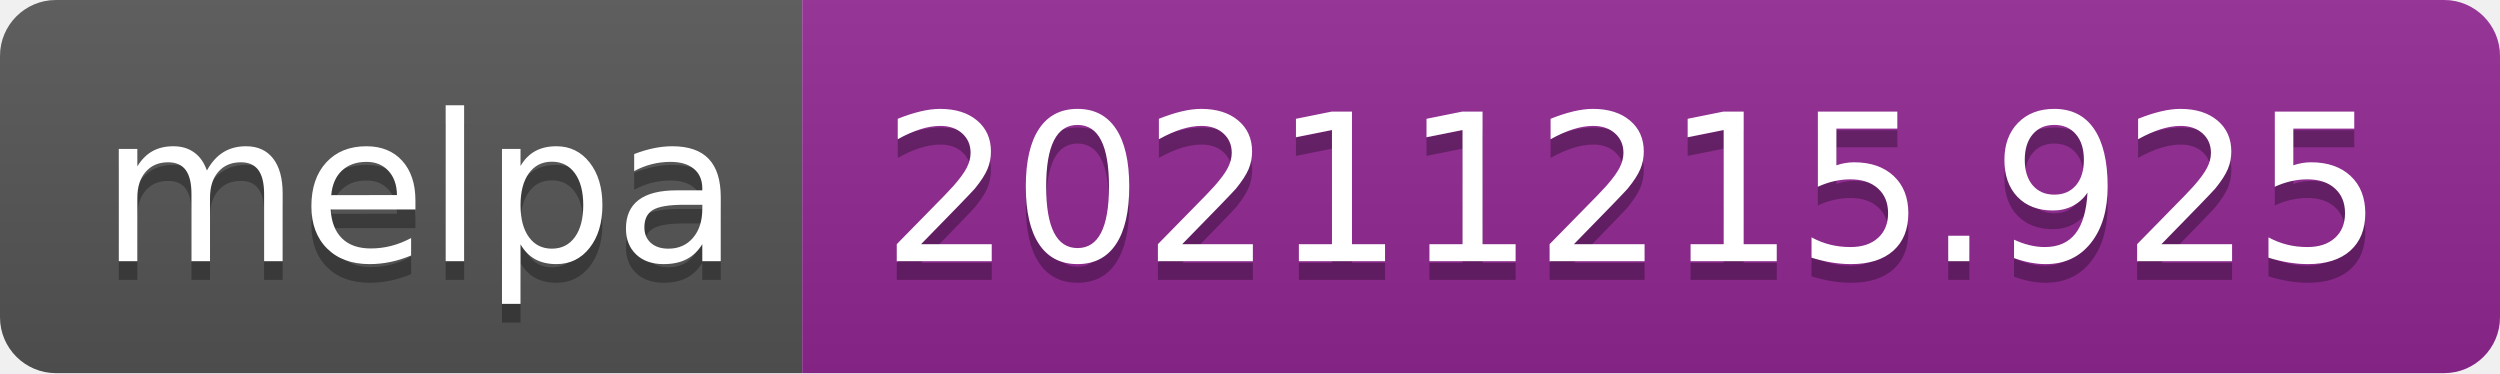
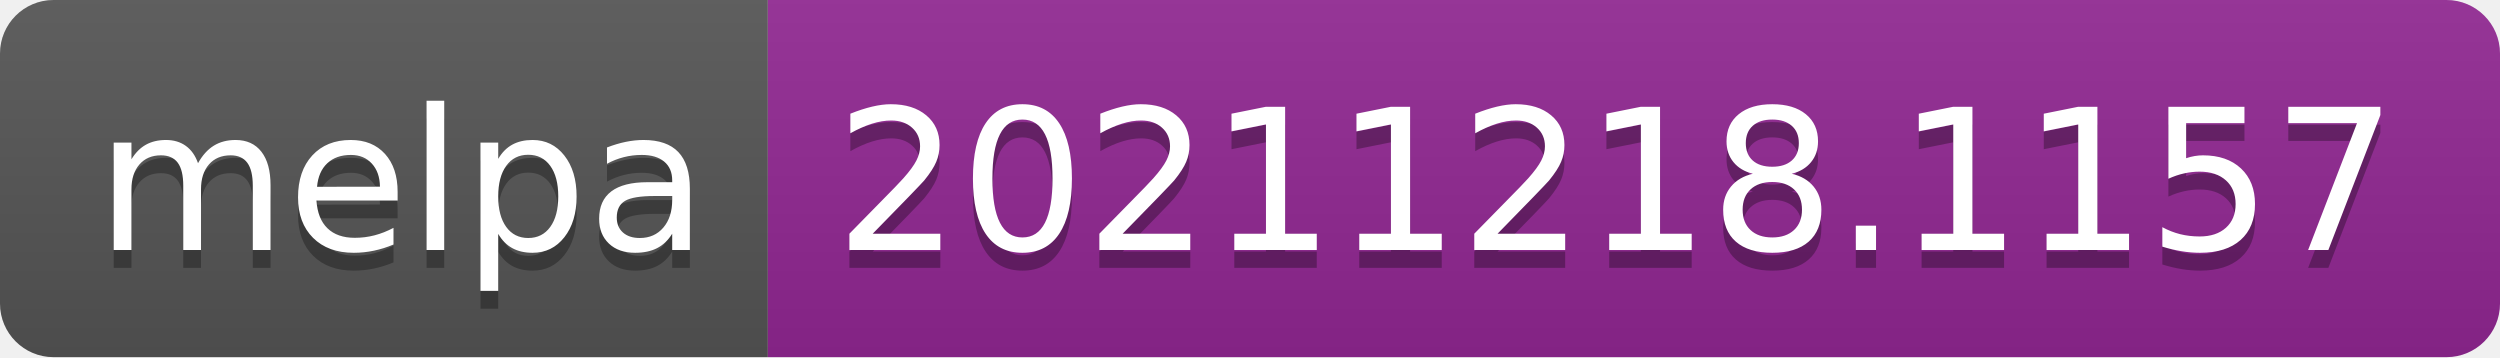
- <svg xmlns="http://www.w3.org/2000/svg" width="134" height="20" role="img" aria-label="melpa: 20211215.925">
+ <svg xmlns="http://www.w3.org/2000/svg" width="140" height="20" role="img" aria-label="melpa: 20211218.1157">
  <linearGradient id="s" x2="0" y2="100%">
    <stop offset="0" stop-color="#bbb" stop-opacity=".1" />
    <stop offset="1" stop-opacity=".1" />
  </linearGradient>
  <clipPath id="r">
-     <rect width="134" height="20" rx="3" fill="#fff" />
+     <rect width="140" height="20" rx="3" fill="#fff" />
  </clipPath>
  <g clip-path="url(#r)">
    <rect width="43" height="20" fill="#555" />
-     <rect x="43" width="91" height="20" fill="#922793" />
-     <rect width="134" height="20" fill="url(#s)" />
+     <rect x="43" width="97" height="20" fill="#922793" />
+     <rect width="140" height="20" fill="url(#s)" />
  </g>
  <g fill="#fff" text-anchor="middle" font-family="Verdana,Geneva,DejaVu Sans,sans-serif" text-rendering="geometricPrecision" font-size="110">
    <text aria-hidden="true" x="225" y="150" fill="#010101" fill-opacity=".3" transform="scale(.1)" textLength="330">melpa</text>
    <text x="225" y="140" transform="scale(.1)" fill="#fff" textLength="330">melpa</text>
-     <text aria-hidden="true" x="875" y="150" fill="#010101" fill-opacity=".3" transform="scale(.1)" textLength="810">20211215.925</text>
-     <text x="875" y="140" transform="scale(.1)" fill="#fff" textLength="810">20211215.925</text>
+     <text aria-hidden="true" x="905" y="150" fill="#010101" fill-opacity=".3" transform="scale(.1)" textLength="870">20211218.1157</text>
+     <text x="905" y="140" transform="scale(.1)" fill="#fff" textLength="870">20211218.1157</text>
  </g>
</svg>
